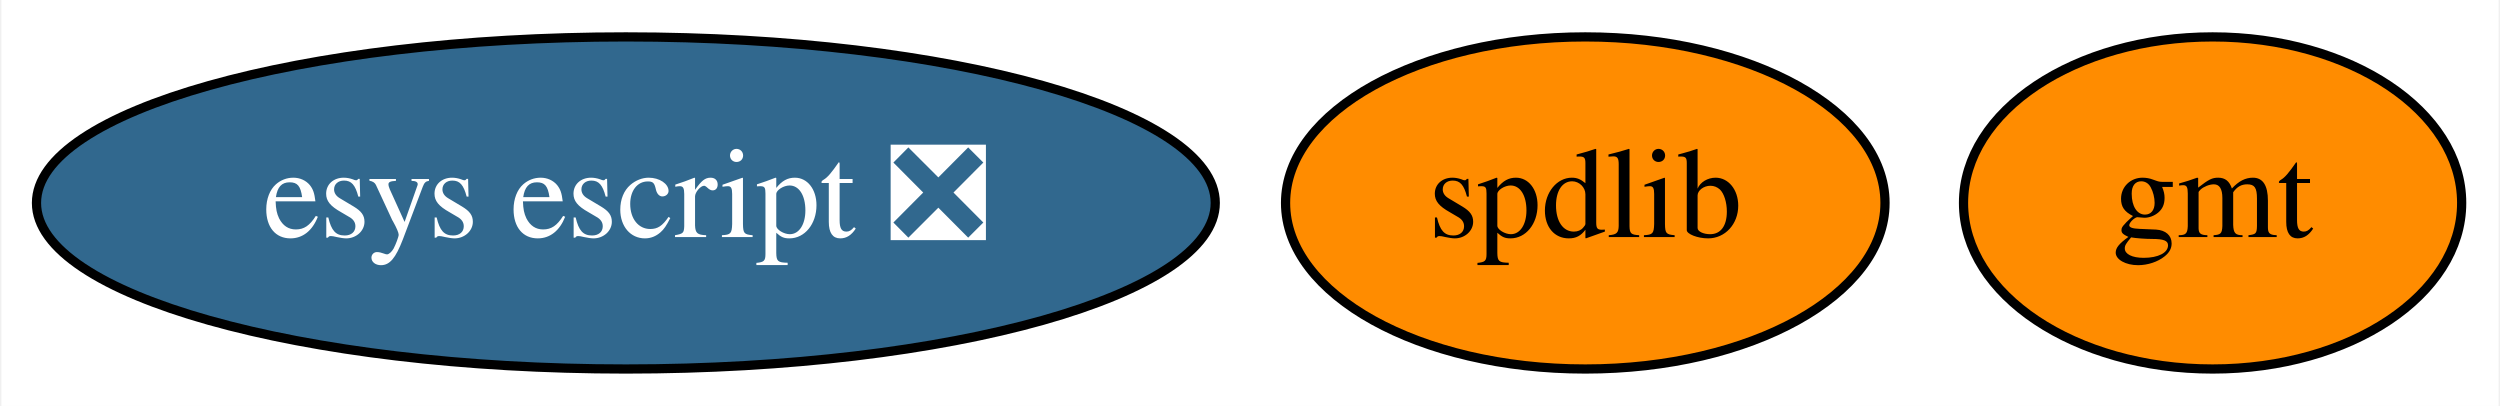
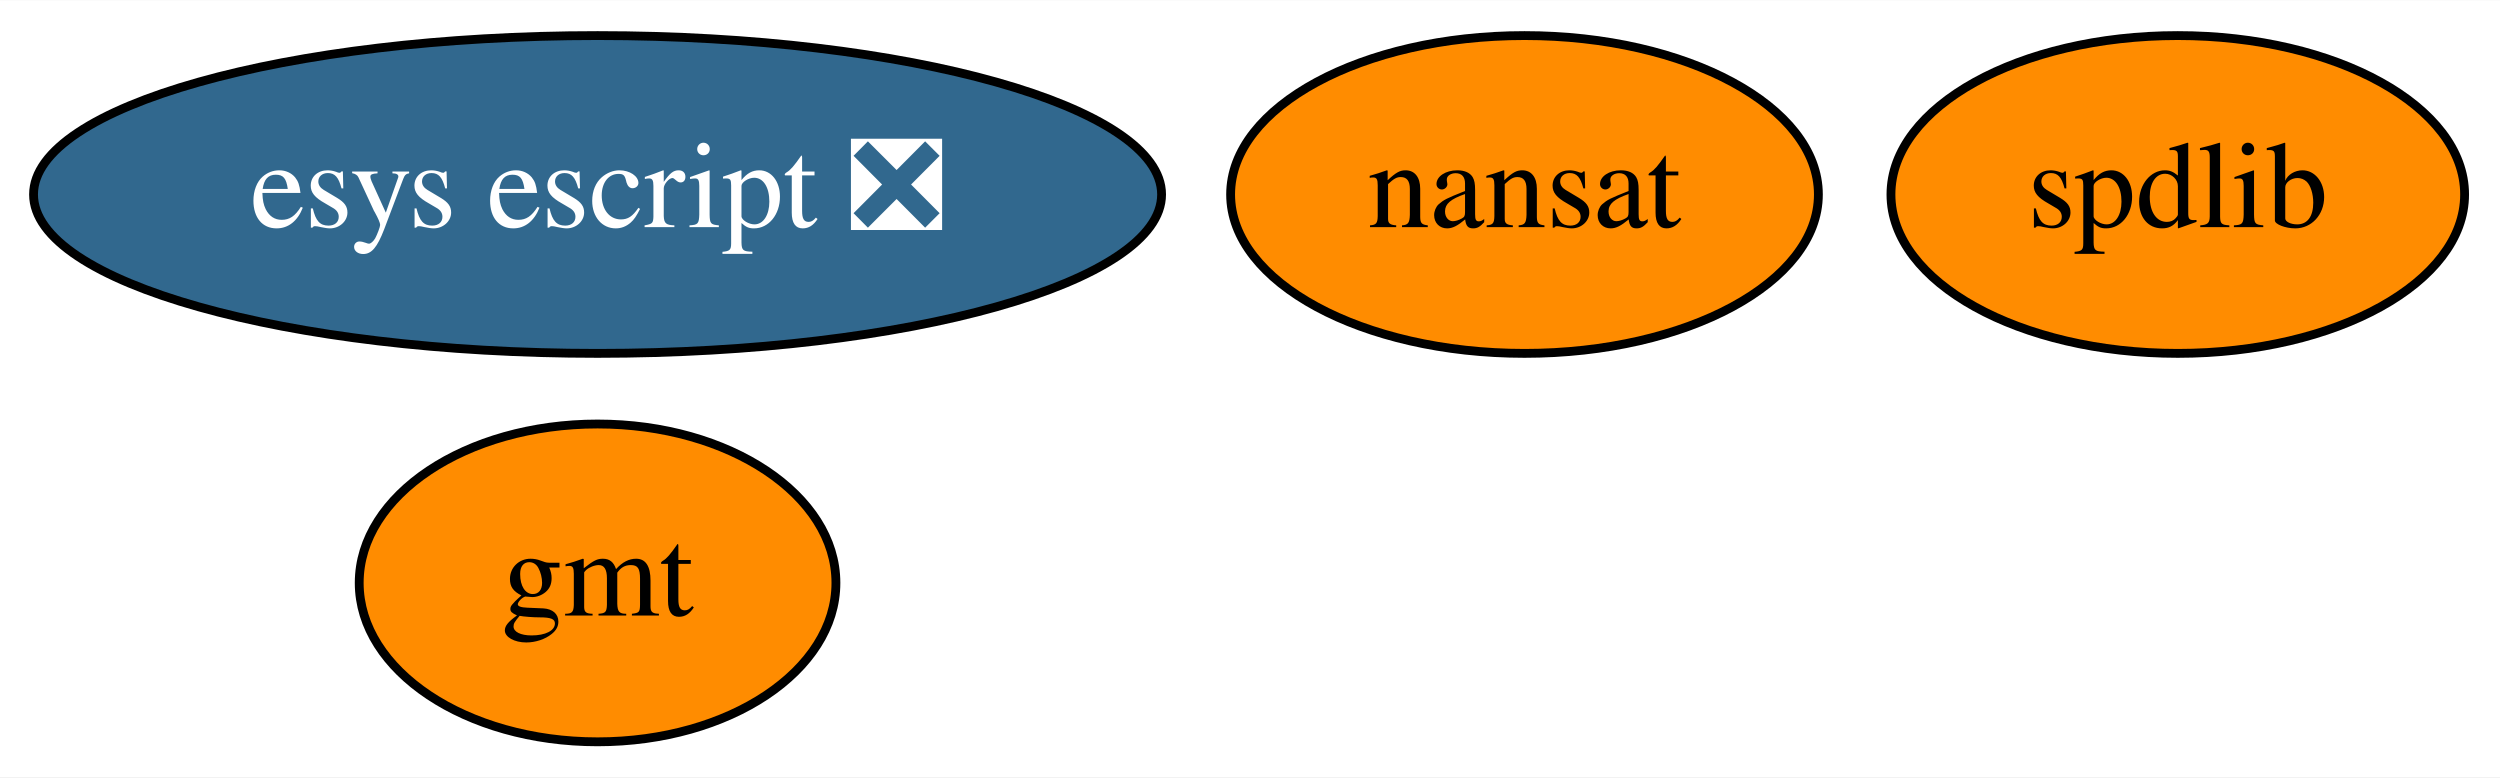
- <svg xmlns="http://www.w3.org/2000/svg" xmlns:xlink="http://www.w3.org/1999/xlink" width="271pt" height="44pt" viewBox="0.00 0.00 270.69 44.00">
-   <g id="graph0" class="graph" transform="scale(1 1) rotate(0) translate(4 40)">
-     <polygon fill="white" stroke="transparent" points="-4,4 -4,-40 266.69,-40 266.69,4 -4,4" />
+ <svg xmlns="http://www.w3.org/2000/svg" xmlns:xlink="http://www.w3.org/1999/xlink" width="283pt" height="88pt" viewBox="0.00 0.00 283.19 88.00">
+   <g id="graph0" class="graph" transform="scale(1 1) rotate(0) translate(4 84)">
+     <polygon fill="white" stroke="transparent" points="-4,4 -4,-84 279.19,-84 279.19,4 -4,4" />
    <g id="node1" class="node">
      <g id="a_node1">
        <a xlink:href="https://github.com/conda-forge/gmt-feedstock" xlink:title="gmt">
-           <ellipse fill="#ff8c00" stroke="black" cx="235.69" cy="-18" rx="27" ry="18" />
-           <text text-anchor="middle" x="235.69" y="-14.3" font-family="Times,serif" font-size="14.00">gmt</text>
+           <ellipse fill="#ff8c00" stroke="black" cx="63.69" cy="-18" rx="27" ry="18" />
+           <text text-anchor="middle" x="63.69" y="-14.3" font-family="Times,serif" font-size="14.00">gmt</text>
        </a>
      </g>
    </g>
    <g id="node2" class="node">
      <g id="a_node2">
-         <a xlink:href="https://github.com/conda-forge/spdlib-feedstock" xlink:title="spdlib">
-           <ellipse fill="#ff8c00" stroke="black" cx="167.69" cy="-18" rx="32.49" ry="18" />
-           <text text-anchor="middle" x="167.69" y="-14.3" font-family="Times,serif" font-size="14.00">spdlib</text>
+         <a xlink:href="https://github.com/conda-forge/nansat-feedstock" xlink:title="nansat">
+           <ellipse fill="#ff8c00" stroke="black" cx="168.69" cy="-62" rx="33.29" ry="18" />
+           <text text-anchor="middle" x="168.69" y="-58.3" font-family="Times,serif" font-size="14.00">nansat</text>
        </a>
      </g>
    </g>
    <g id="node3" class="node">
      <g id="a_node3">
+         <a xlink:href="https://github.com/conda-forge/spdlib-feedstock" xlink:title="spdlib">
+           <ellipse fill="#ff8c00" stroke="black" cx="242.69" cy="-62" rx="32.49" ry="18" />
+           <text text-anchor="middle" x="242.69" y="-58.3" font-family="Times,serif" font-size="14.00">spdlib</text>
+         </a>
+       </g>
+     </g>
+     <g id="node4" class="node">
+       <g id="a_node4">
        <a xlink:href="https://github.com/conda-forge/esys-escript-feedstock/pull/29" xlink:title="esys escript ❎">
-           <ellipse fill="#31688e" stroke="black" cx="63.69" cy="-18" rx="63.89" ry="18" />
-           <text text-anchor="middle" x="63.69" y="-14.3" font-family="Times,serif" font-size="14.00" fill="white">esys escript ❎</text>
+           <ellipse fill="#31688e" stroke="black" cx="63.69" cy="-62" rx="63.89" ry="18" />
+           <text text-anchor="middle" x="63.69" y="-58.3" font-family="Times,serif" font-size="14.00" fill="white">esys escript ❎</text>
        </a>
      </g>
    </g>
  </g>
</svg>
